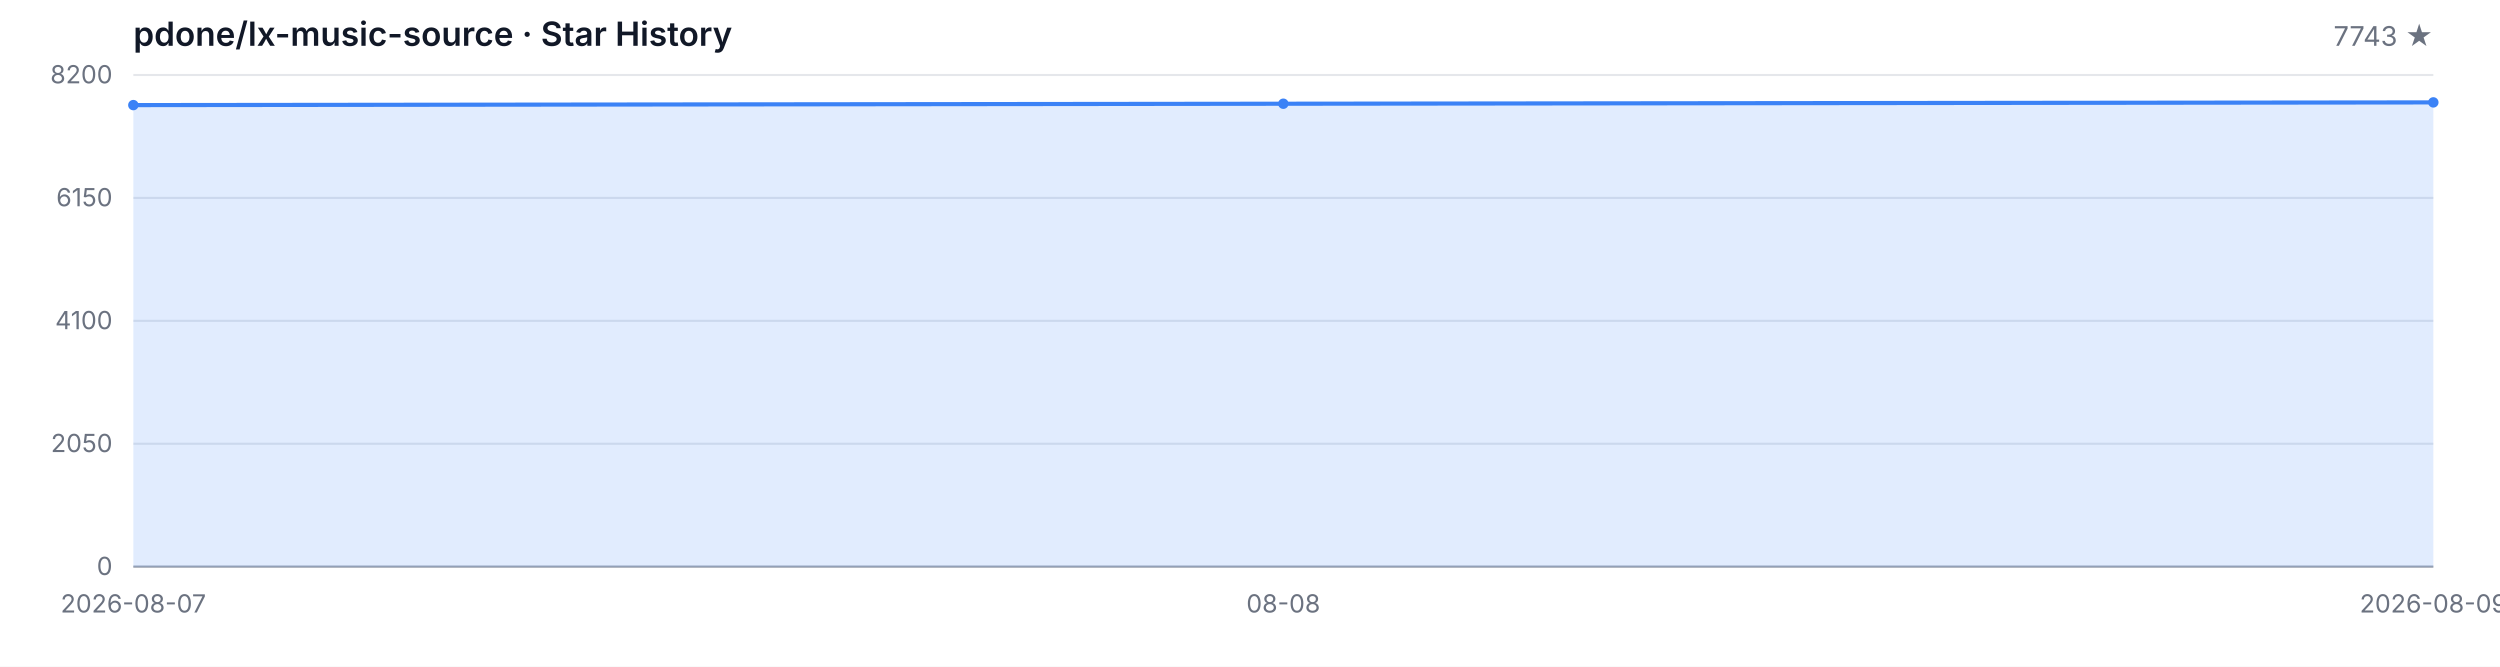
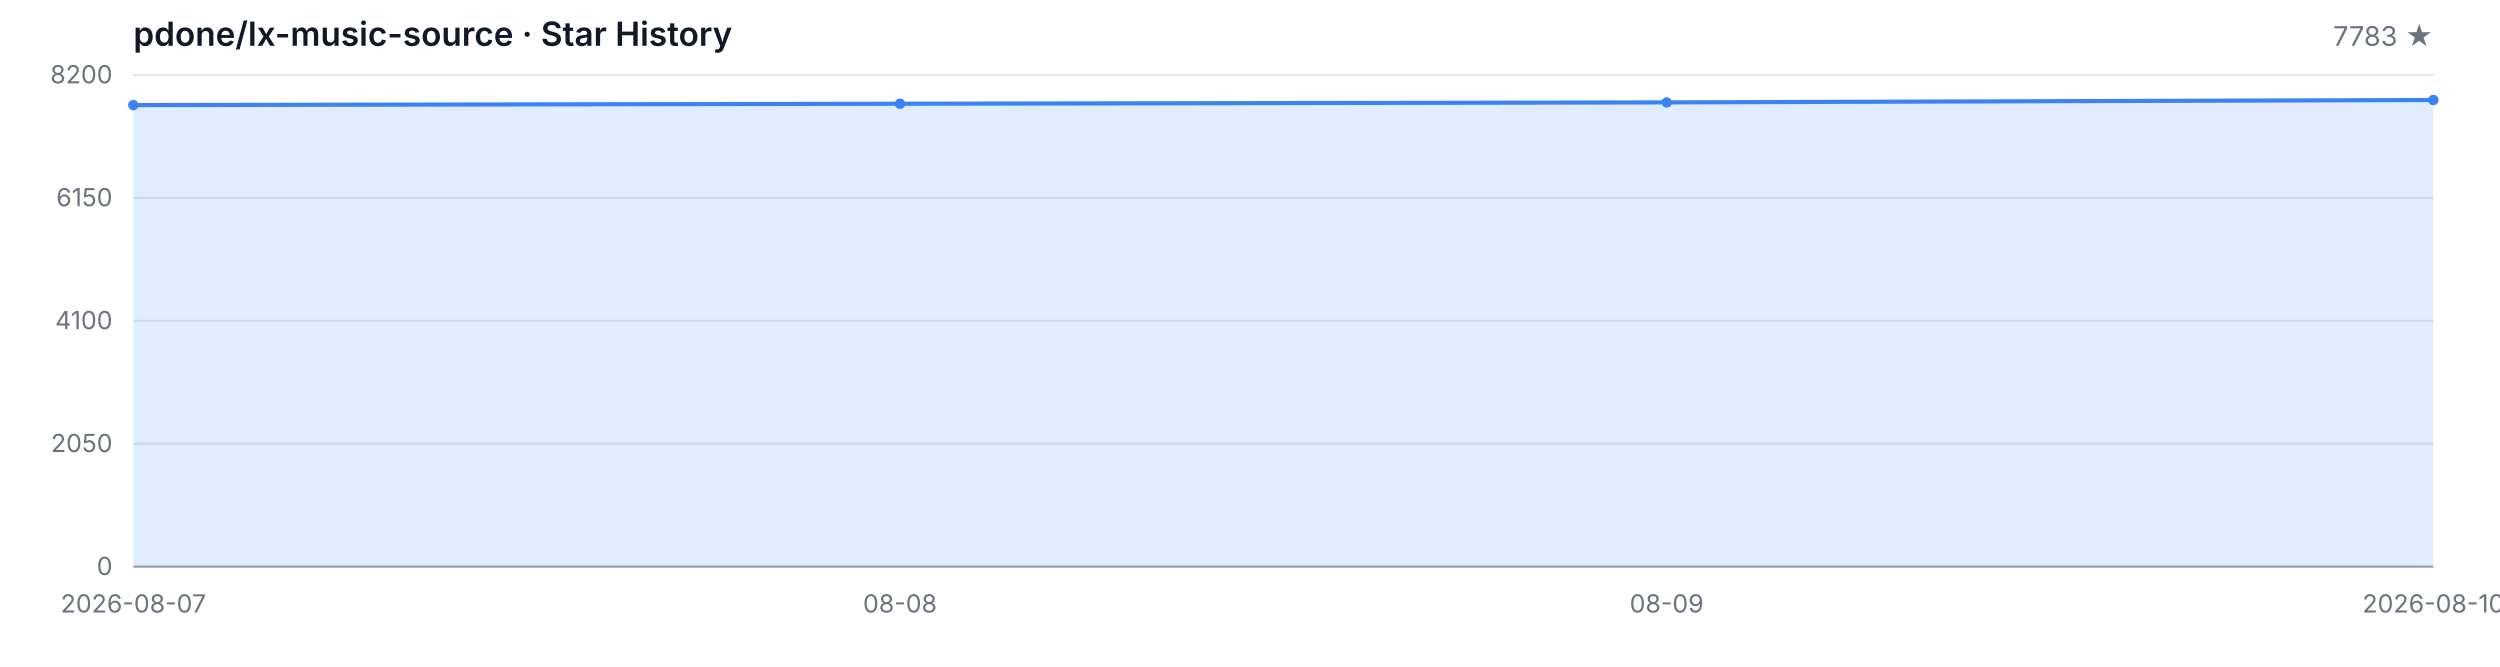
<svg xmlns="http://www.w3.org/2000/svg" width="1200" height="320" viewBox="0 0 1200 320" role="img" aria-label="Star History">
  <style>
  .bg { fill: #ffffff; }
  .grid { stroke: #e5e7eb; stroke-width: 1; }
  .axis { stroke: #9ca3af; stroke-width: 1; }
  .area { fill: rgba(59, 130, 246, 0.15); }
  .line { fill: none; stroke: #3b82f6; stroke-width: 2; stroke-linejoin: round; stroke-linecap: round; }
  .dot { fill: #3b82f6; }
  .tlabel { fill: #6b7280; font-family: -apple-system, BlinkMacSystemFont, 'Segoe UI', sans-serif; font-size: 12px; }
  .title { fill: #111827; font-family: -apple-system, BlinkMacSystemFont, 'Segoe UI', sans-serif; font-size: 16px; font-weight: 600; }
  .subtitle { fill: #6b7280; font-family: -apple-system, BlinkMacSystemFont, 'Segoe UI', sans-serif; font-size: 13px; }
  @media (prefers-color-scheme: dark) {
    .bg { fill: #0d1117; }
    .grid { stroke: #21262d; }
    .axis { stroke: #484f58; }
    .area { fill: rgba(58, 132, 255, 0.18); }
    .line { stroke: #58a6ff; }
    .dot { fill: #58a6ff; }
    .tlabel { fill: #8b949e; }
    .title { fill: #c9d1d9; }
    .subtitle { fill: #8b949e; }
  }
</style>
  <rect class="bg" width="1200" height="320" />
  <text class="title" x="64" y="22">pdone/lx-music-source · Star History</text>
-   <text class="subtitle" x="1168" y="22" text-anchor="end">7743 ★</text>
+   <text class="subtitle" x="1168" y="22" text-anchor="end">7783 ★</text>
  <line class="grid" x1="64" y1="272.00" x2="1168" y2="272.00" />
  <line class="grid" x1="64" y1="213.00" x2="1168" y2="213.00" />
  <line class="grid" x1="64" y1="154.00" x2="1168" y2="154.00" />
  <line class="grid" x1="64" y1="95.00" x2="1168" y2="95.00" />
  <line class="grid" x1="64" y1="36.00" x2="1168" y2="36.00" />
  <text class="tlabel" x="54" y="276.00" text-anchor="end">0</text>
  <text class="tlabel" x="54" y="217.00" text-anchor="end">2050</text>
  <text class="tlabel" x="54" y="158.00" text-anchor="end">4100</text>
  <text class="tlabel" x="54" y="99.00" text-anchor="end">6150</text>
  <text class="tlabel" x="54" y="40.00" text-anchor="end">8200</text>
  <line class="axis" x1="64" y1="272" x2="1168" y2="272" />
-   <path class="area" d="M 64.00 272.00 L 64.00 50.45 L 616.00 49.79 L 1168.00 49.15 L 1168.00 272.00 Z" />
-   <path class="line" d="M 64.00 50.45 L 616.00 49.79 L 1168.00 49.15" />
+   <path class="area" d="M 64.00 272.00 L 64.00 50.45 L 432.00 49.79 L 800.00 49.15 L 1168.00 48.00 L 1168.00 272.00 Z" />
+   <path class="line" d="M 64.00 50.45 L 432.00 49.79 L 800.00 49.15 L 1168.00 48.00" />
  <circle class="dot" cx="64.00" cy="50.45" r="2.5" />
-   <circle class="dot" cx="616.00" cy="49.79" r="2.5" />
-   <circle class="dot" cx="1168.00" cy="49.15" r="2.5" />
+   <circle class="dot" cx="432.00" cy="49.79" r="2.5" />
+   <circle class="dot" cx="800.00" cy="49.15" r="2.5" />
+   <circle class="dot" cx="1168.00" cy="48.00" r="2.5" />
  <text class="tlabel" x="64.00" y="294" text-anchor="middle">2026-08-07</text>
-   <text class="tlabel" x="616.00" y="294" text-anchor="middle">08-08</text>
-   <text class="tlabel" x="1168.00" y="294" text-anchor="middle">2026-08-09</text>
+   <text class="tlabel" x="432.00" y="294" text-anchor="middle">08-08</text>
+   <text class="tlabel" x="800.00" y="294" text-anchor="middle">08-09</text>
+   <text class="tlabel" x="1168.00" y="294" text-anchor="middle">2026-08-10</text>
</svg>
